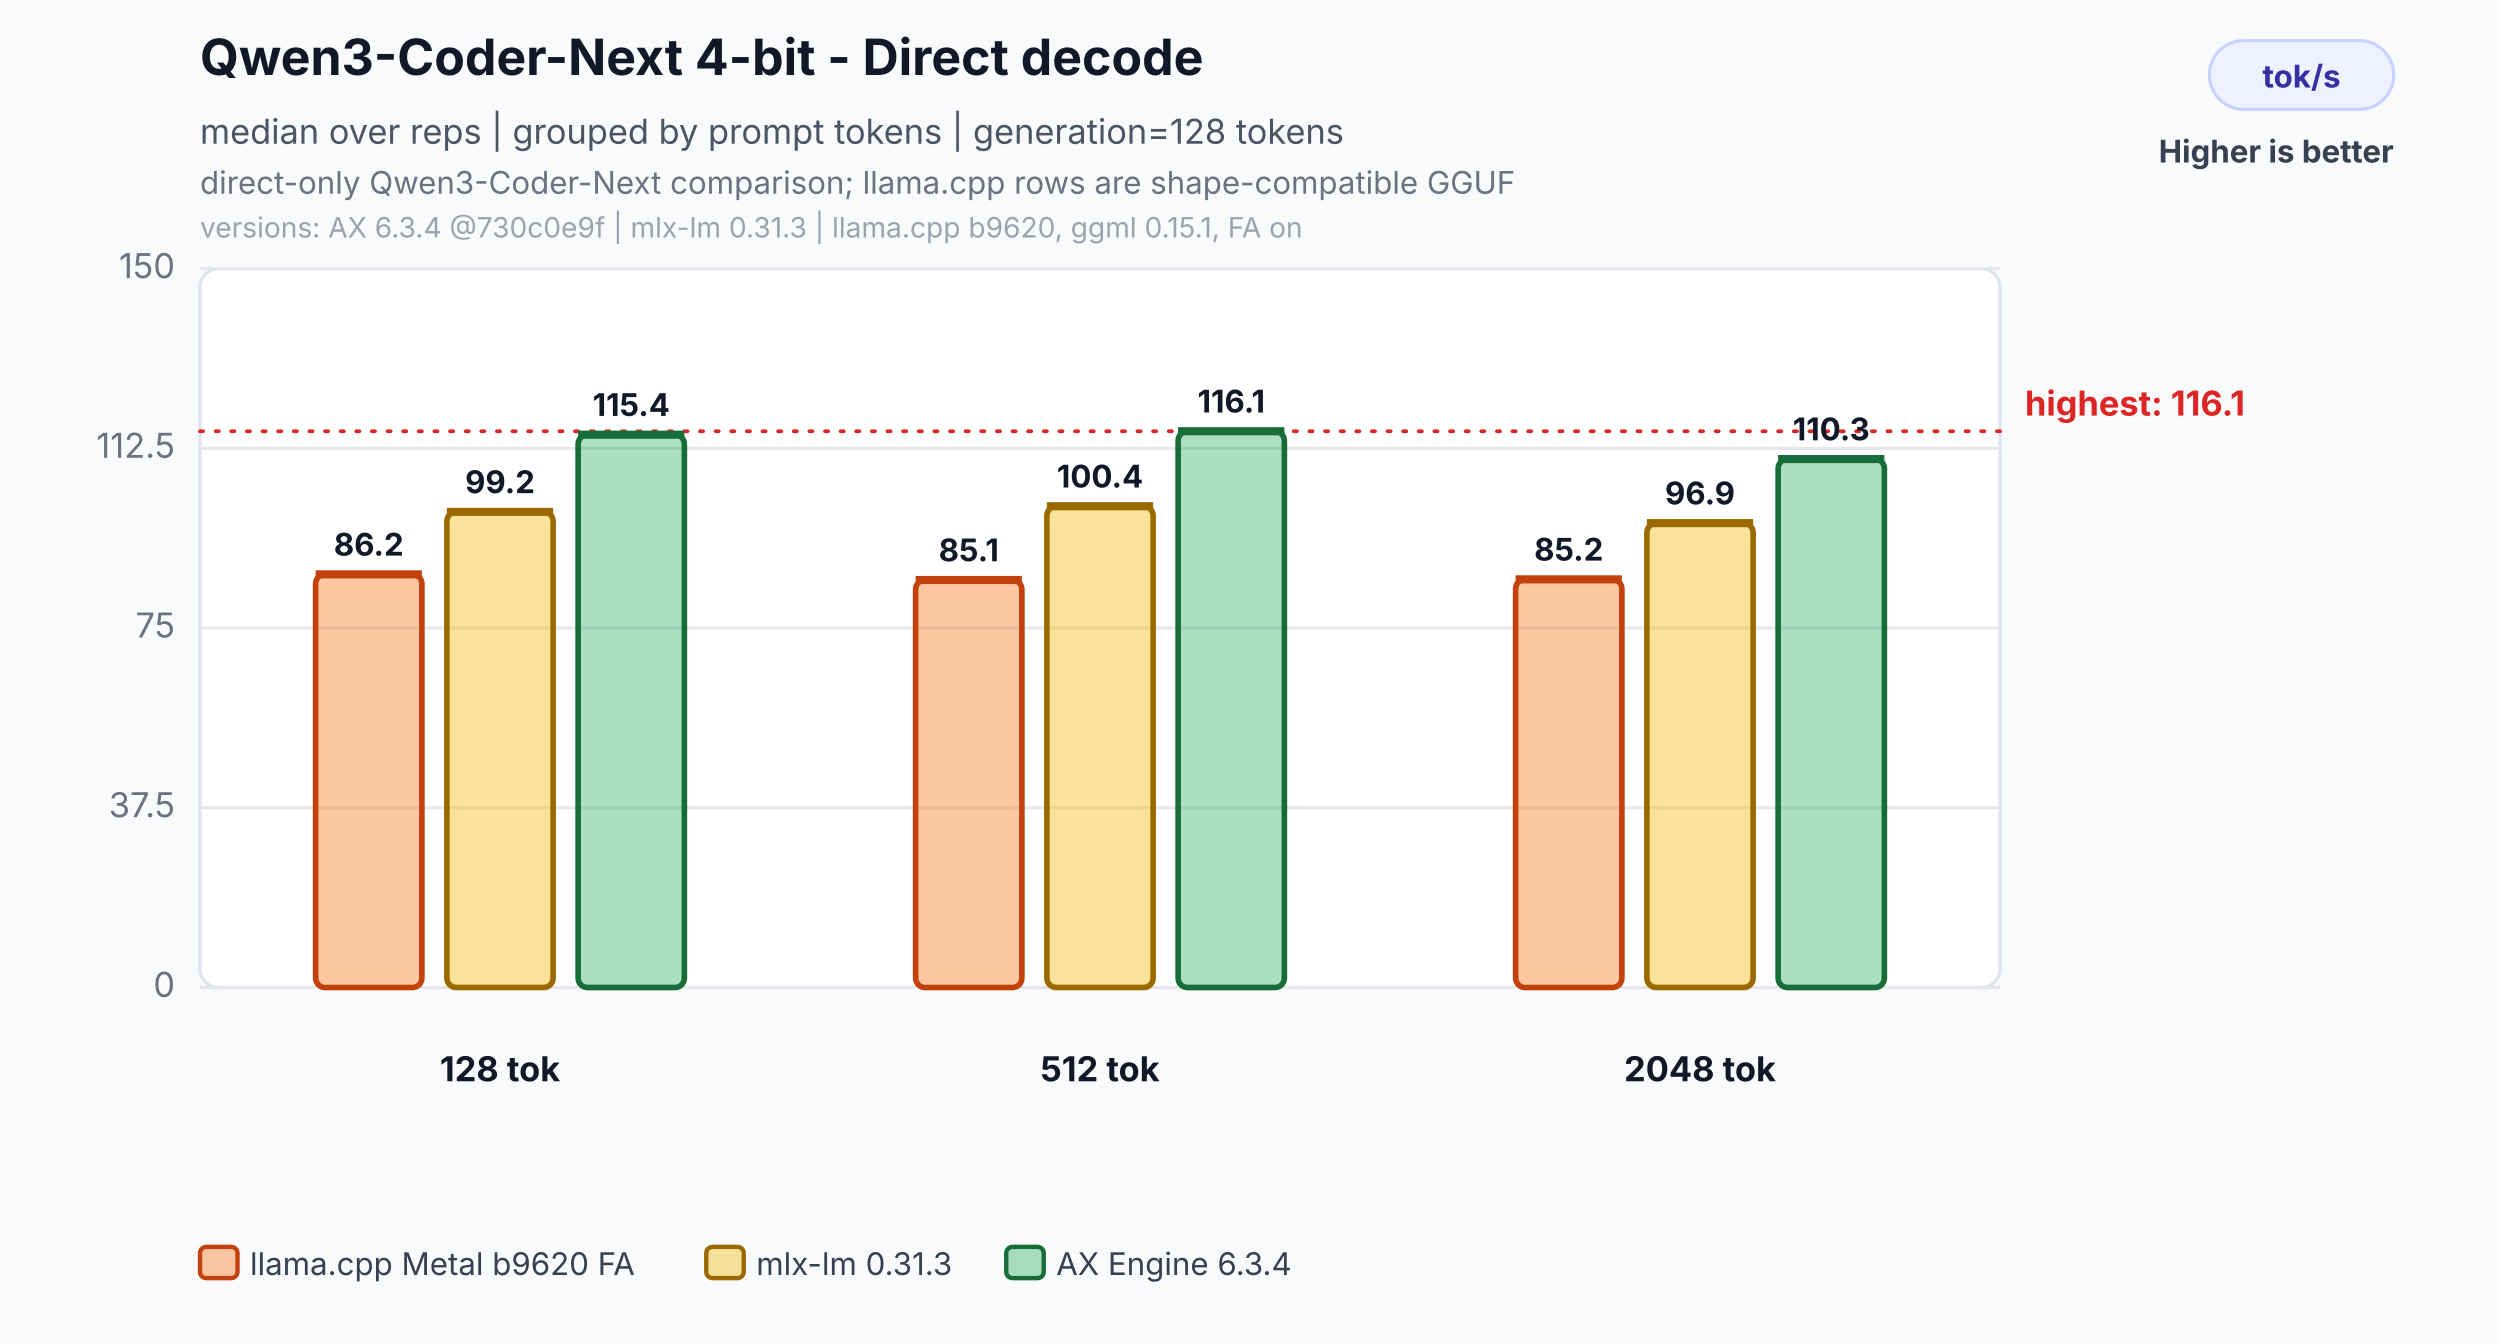
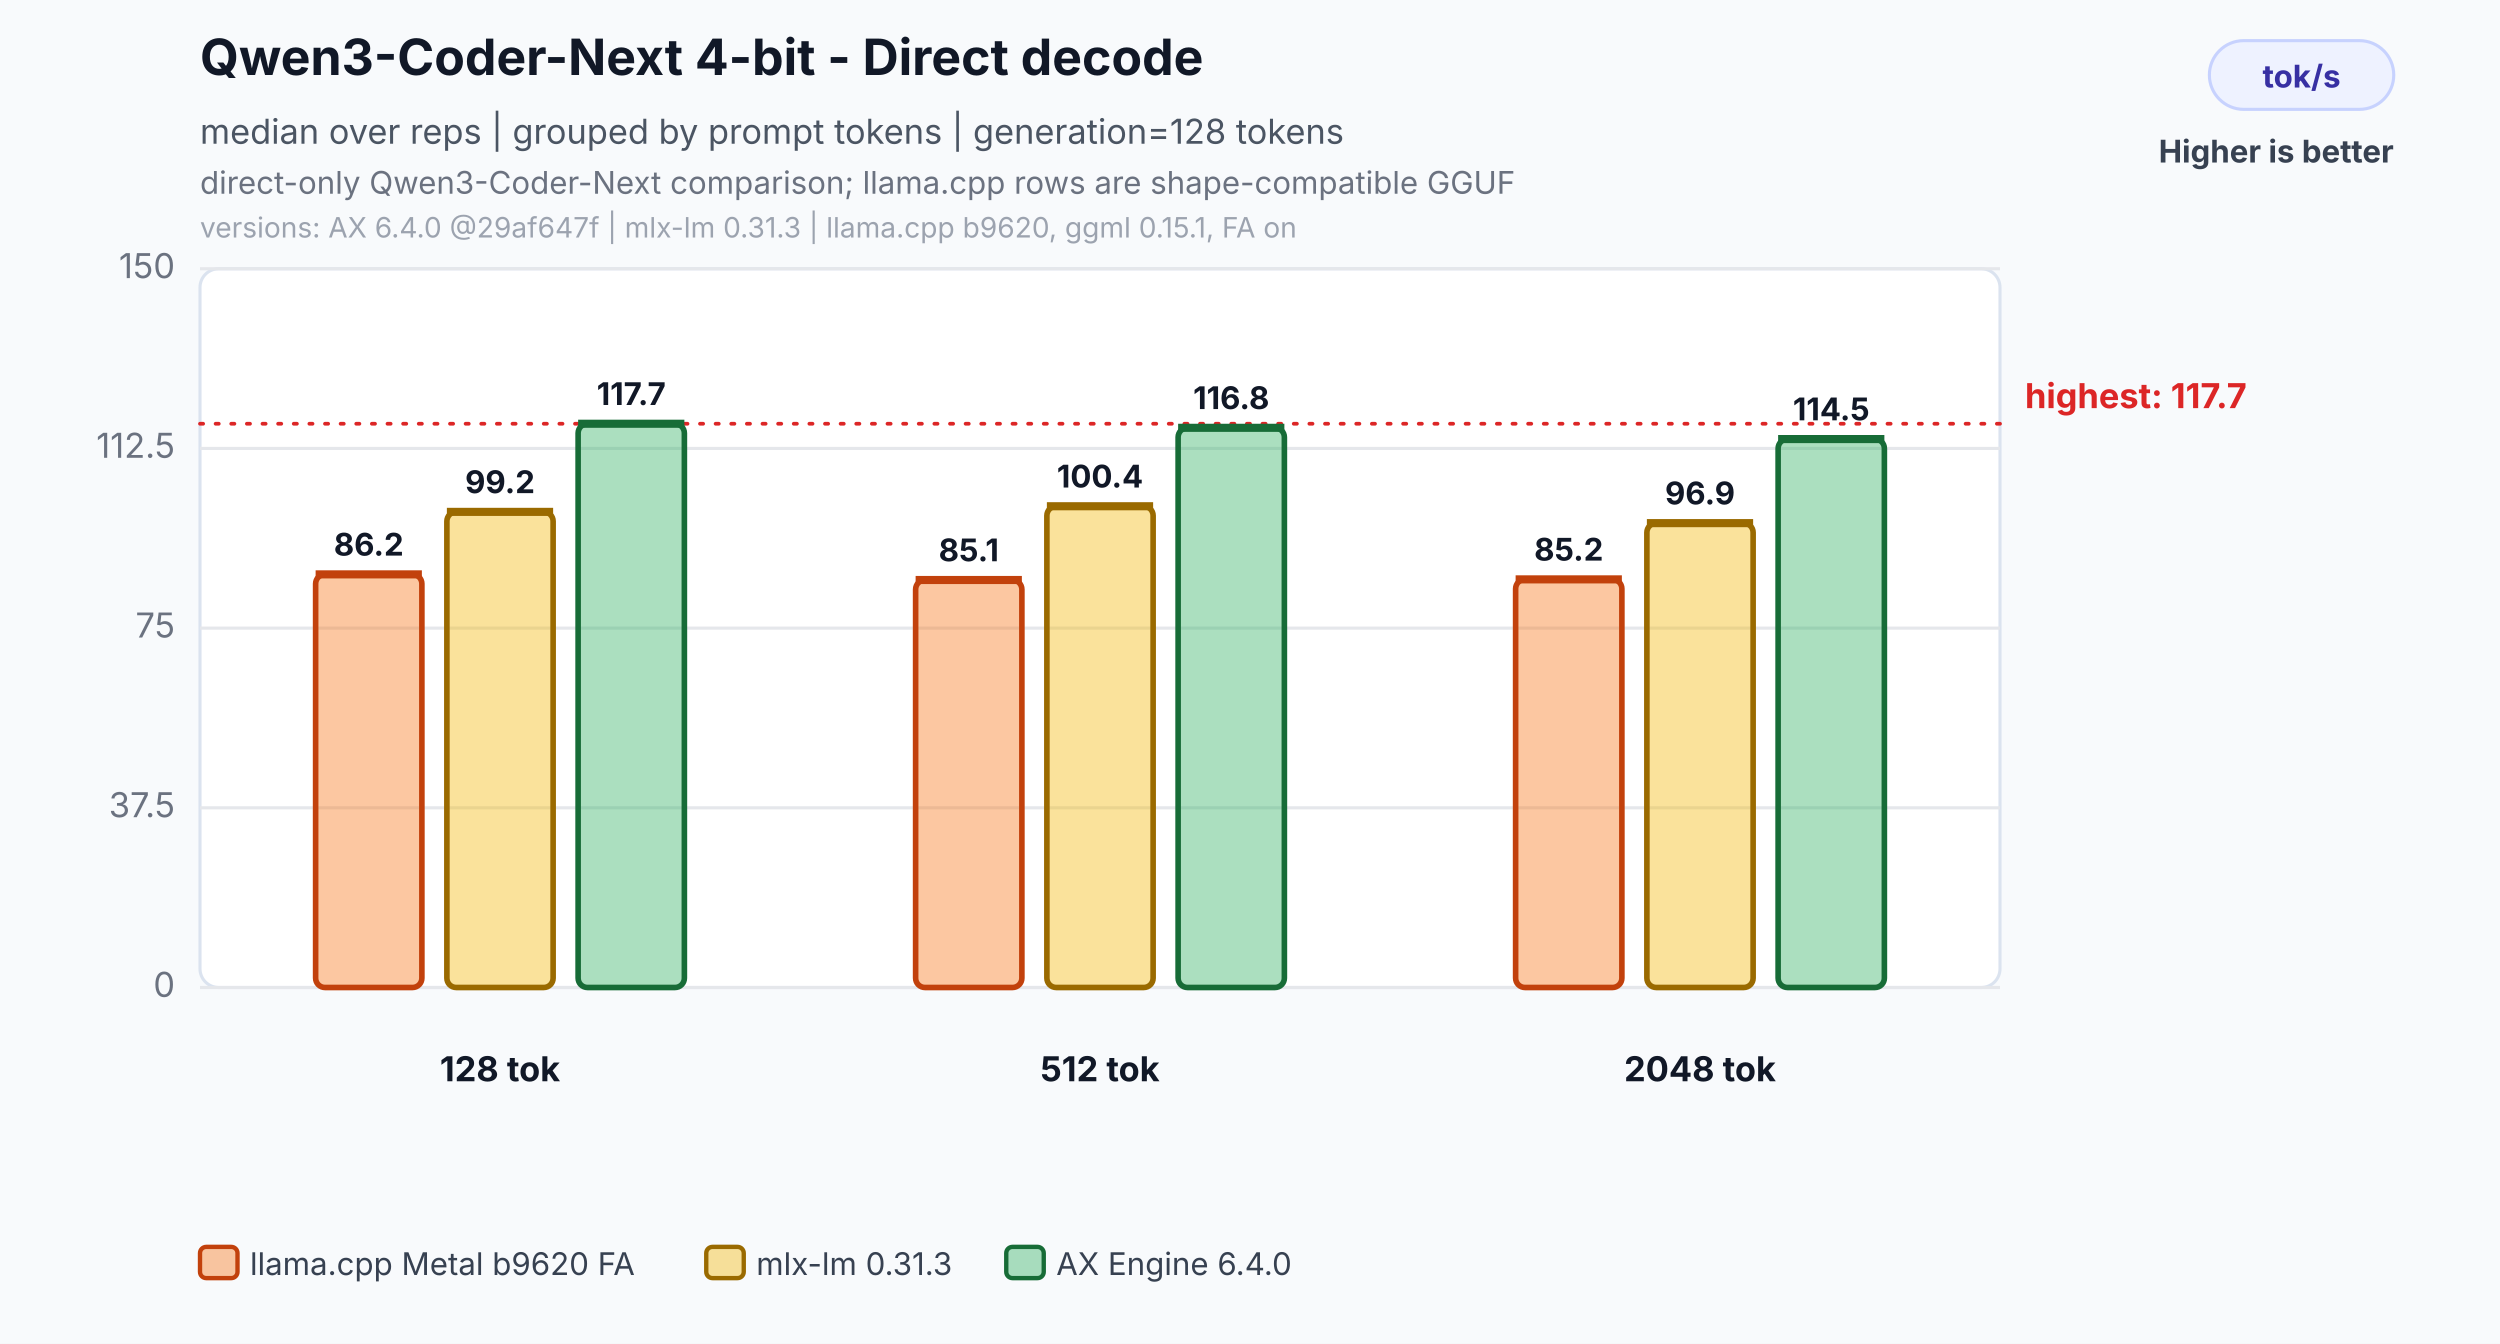
<svg xmlns="http://www.w3.org/2000/svg" width="800" height="430" viewBox="0 0 800 430" role="img" aria-labelledby="title desc">
  <rect width="800" height="430" fill="#f8fafc" />
  <text x="64" y="24" font-family="Inter,Segoe UI,Arial,sans-serif" font-size="16" font-weight="700" fill="#111827">Qwen3-Coder-Next 4-bit - Direct decode</text>
  <text x="64" y="46" font-family="Inter,Segoe UI,Arial,sans-serif" font-size="11" fill="#4b5563">median over reps | grouped by prompt tokens | generation=128 tokens</text>
  <text x="64" y="62" font-family="Inter,Segoe UI,Arial,sans-serif" font-size="10" fill="#6b7280">direct-only Qwen3-Coder-Next comparison; llama.cpp rows are shape-compatible GGUF</text>
-   <text x="64" y="76" font-family="Inter,Segoe UI,Arial,sans-serif" font-size="9" fill="#9ca3af">versions: AX 6.3.4 @730c0e9f | mlx-lm 0.31.3 | llama.cpp b9620, ggml 0.15.1, FA on</text>
+   <text x="64" y="76" font-family="Inter,Segoe UI,Arial,sans-serif" font-size="9" fill="#9ca3af">versions: AX 6.4.0 @29af647f | mlx-lm 0.31.3 | llama.cpp b9620, ggml 0.15.1, FA on</text>
  <rect x="707" y="13" width="59" height="22" rx="11" fill="#eef2ff" stroke="#c7d2fe" />
  <text x="736.5" y="28" text-anchor="middle" font-family="Inter,Segoe UI,Arial,sans-serif" font-size="10" font-weight="700" fill="#3730a3">tok/s</text>
  <text x="766" y="52" text-anchor="end" font-family="Inter,Segoe UI,Arial,sans-serif" font-size="10" font-weight="700" fill="#374151">Higher is better</text>
  <rect x="64" y="86" width="576" height="230" rx="6" fill="#ffffff" stroke="#dbe3ef" />
  <line x1="64" y1="316.0" x2="640" y2="316.0" stroke="#e5e7eb" stroke-width="1" />
  <text x="56" y="319.0" text-anchor="end" font-family="Inter,Segoe UI,Arial,sans-serif" font-size="11" fill="#6b7280">0</text>
  <line x1="64" y1="258.5" x2="640" y2="258.5" stroke="#e5e7eb" stroke-width="1" />
  <text x="56" y="261.5" text-anchor="end" font-family="Inter,Segoe UI,Arial,sans-serif" font-size="11" fill="#6b7280">37.5</text>
  <line x1="64" y1="201.0" x2="640" y2="201.0" stroke="#e5e7eb" stroke-width="1" />
  <text x="56" y="204.0" text-anchor="end" font-family="Inter,Segoe UI,Arial,sans-serif" font-size="11" fill="#6b7280">75</text>
  <line x1="64" y1="143.5" x2="640" y2="143.5" stroke="#e5e7eb" stroke-width="1" />
  <text x="56" y="146.5" text-anchor="end" font-family="Inter,Segoe UI,Arial,sans-serif" font-size="11" fill="#6b7280">112.5</text>
  <line x1="64" y1="86.0" x2="640" y2="86.0" stroke="#e5e7eb" stroke-width="1" />
  <text x="56" y="89.0" text-anchor="end" font-family="Inter,Segoe UI,Arial,sans-serif" font-size="11" fill="#6b7280">150</text>
-   <line x1="64" y1="138.0" x2="640" y2="138.0" stroke="#dc2626" stroke-width="1.2" stroke-dasharray="1 4" stroke-linecap="round" />
-   <text x="648" y="133.0" text-anchor="start" font-family="Inter,Segoe UI,Arial,sans-serif" font-size="11" font-weight="700" fill="#dc2626">highest: 116.1</text>
+   <line x1="64" y1="135.6" x2="640" y2="135.6" stroke="#dc2626" stroke-width="1.2" stroke-dasharray="1 4" stroke-linecap="round" />
+   <text x="648" y="130.6" text-anchor="start" font-family="Inter,Segoe UI,Arial,sans-serif" font-size="11" font-weight="700" fill="#dc2626">highest: 117.7</text>
  <rect x="101.0" y="183.8" width="34.0" height="132.2" rx="3" fill="#f97316" fill-opacity="0.40" stroke="#c2410c" stroke-width="1.8" />
  <line x1="101.0" y1="183.8" x2="135.0" y2="183.8" stroke="#c2410c" stroke-width="2.6" />
  <text x="118.0" y="177.8" text-anchor="middle" font-family="Inter,Segoe UI,Arial,sans-serif" font-size="10" font-weight="700" fill="#111827">86.2</text>
  <rect x="143.0" y="163.8" width="34.0" height="152.2" rx="3" fill="#f2b705" fill-opacity="0.40" stroke="#9a6a00" stroke-width="1.8" />
  <line x1="143.0" y1="163.8" x2="177.0" y2="163.8" stroke="#9a6a00" stroke-width="2.6" />
  <text x="160.0" y="157.8" text-anchor="middle" font-family="Inter,Segoe UI,Arial,sans-serif" font-size="10" font-weight="700" fill="#111827">99.2</text>
-   <rect x="185.0" y="139.1" width="34.0" height="176.9" rx="3" fill="#2eaf5f" fill-opacity="0.40" stroke="#176c37" stroke-width="1.8" />
-   <line x1="185.0" y1="139.1" x2="219.0" y2="139.1" stroke="#176c37" stroke-width="2.6" />
-   <text x="202.0" y="133.1" text-anchor="middle" font-family="Inter,Segoe UI,Arial,sans-serif" font-size="10" font-weight="700" fill="#111827">115.4</text>
+   <rect x="185.0" y="135.6" width="34.0" height="180.4" rx="3" fill="#2eaf5f" fill-opacity="0.40" stroke="#176c37" stroke-width="1.8" />
+   <line x1="185.0" y1="135.6" x2="219.0" y2="135.6" stroke="#176c37" stroke-width="2.6" />
+   <text x="202.0" y="129.6" text-anchor="middle" font-family="Inter,Segoe UI,Arial,sans-serif" font-size="10" font-weight="700" fill="#111827">117.7</text>
  <text x="160.0" y="346" text-anchor="middle" font-family="Inter,Segoe UI,Arial,sans-serif" font-size="11" font-weight="700" fill="#111827">128 tok</text>
  <rect x="293.0" y="185.6" width="34.0" height="130.4" rx="3" fill="#f97316" fill-opacity="0.40" stroke="#c2410c" stroke-width="1.8" />
  <line x1="293.0" y1="185.6" x2="327.0" y2="185.6" stroke="#c2410c" stroke-width="2.6" />
  <text x="310.0" y="179.6" text-anchor="middle" font-family="Inter,Segoe UI,Arial,sans-serif" font-size="10" font-weight="700" fill="#111827">85.1</text>
  <rect x="335.0" y="162.0" width="34.0" height="154.0" rx="3" fill="#f2b705" fill-opacity="0.40" stroke="#9a6a00" stroke-width="1.8" />
  <line x1="335.0" y1="162.0" x2="369.0" y2="162.0" stroke="#9a6a00" stroke-width="2.6" />
  <text x="352.0" y="156.0" text-anchor="middle" font-family="Inter,Segoe UI,Arial,sans-serif" font-size="10" font-weight="700" fill="#111827">100.4</text>
-   <rect x="377.0" y="138.0" width="34.0" height="178.0" rx="3" fill="#2eaf5f" fill-opacity="0.40" stroke="#176c37" stroke-width="1.8" />
-   <line x1="377.0" y1="138.0" x2="411.0" y2="138.0" stroke="#176c37" stroke-width="2.6" />
-   <text x="394.0" y="132.0" text-anchor="middle" font-family="Inter,Segoe UI,Arial,sans-serif" font-size="10" font-weight="700" fill="#111827">116.1</text>
+   <rect x="377.0" y="136.9" width="34.0" height="179.1" rx="3" fill="#2eaf5f" fill-opacity="0.40" stroke="#176c37" stroke-width="1.8" />
+   <line x1="377.0" y1="136.9" x2="411.0" y2="136.9" stroke="#176c37" stroke-width="2.6" />
+   <text x="394.0" y="130.9" text-anchor="middle" font-family="Inter,Segoe UI,Arial,sans-serif" font-size="10" font-weight="700" fill="#111827">116.8</text>
  <text x="352.0" y="346" text-anchor="middle" font-family="Inter,Segoe UI,Arial,sans-serif" font-size="11" font-weight="700" fill="#111827">512 tok</text>
  <rect x="485.0" y="185.4" width="34.0" height="130.6" rx="3" fill="#f97316" fill-opacity="0.40" stroke="#c2410c" stroke-width="1.8" />
  <line x1="485.0" y1="185.4" x2="519.0" y2="185.4" stroke="#c2410c" stroke-width="2.6" />
  <text x="502.0" y="179.4" text-anchor="middle" font-family="Inter,Segoe UI,Arial,sans-serif" font-size="10" font-weight="700" fill="#111827">85.2</text>
  <rect x="527.0" y="167.4" width="34.0" height="148.6" rx="3" fill="#f2b705" fill-opacity="0.40" stroke="#9a6a00" stroke-width="1.8" />
  <line x1="527.0" y1="167.4" x2="561.0" y2="167.4" stroke="#9a6a00" stroke-width="2.6" />
  <text x="544.0" y="161.4" text-anchor="middle" font-family="Inter,Segoe UI,Arial,sans-serif" font-size="10" font-weight="700" fill="#111827">96.9</text>
-   <rect x="569.0" y="146.9" width="34.0" height="169.1" rx="3" fill="#2eaf5f" fill-opacity="0.40" stroke="#176c37" stroke-width="1.8" />
-   <line x1="569.0" y1="146.9" x2="603.0" y2="146.9" stroke="#176c37" stroke-width="2.6" />
-   <text x="586.0" y="140.9" text-anchor="middle" font-family="Inter,Segoe UI,Arial,sans-serif" font-size="10" font-weight="700" fill="#111827">110.3</text>
+   <rect x="569.0" y="140.5" width="34.0" height="175.5" rx="3" fill="#2eaf5f" fill-opacity="0.40" stroke="#176c37" stroke-width="1.8" />
+   <line x1="569.0" y1="140.5" x2="603.0" y2="140.5" stroke="#176c37" stroke-width="2.6" />
+   <text x="586.0" y="134.5" text-anchor="middle" font-family="Inter,Segoe UI,Arial,sans-serif" font-size="10" font-weight="700" fill="#111827">114.5</text>
  <text x="544.0" y="346" text-anchor="middle" font-family="Inter,Segoe UI,Arial,sans-serif" font-size="11" font-weight="700" fill="#111827">2048 tok</text>
  <rect x="64.0" y="399" width="12" height="10" rx="2" fill="#f97316" fill-opacity="0.40" stroke="#c2410c" stroke-width="1.4" />
  <text x="80.0" y="408" font-family="Inter,Segoe UI,Arial,sans-serif" font-size="10" fill="#374151">llama.cpp Metal b9620 FA</text>
  <rect x="226.0" y="399" width="12" height="10" rx="2" fill="#f2b705" fill-opacity="0.40" stroke="#9a6a00" stroke-width="1.4" />
  <text x="242.0" y="408" font-family="Inter,Segoe UI,Arial,sans-serif" font-size="10" fill="#374151">mlx-lm 0.31.3</text>
  <rect x="322.0" y="399" width="12" height="10" rx="2" fill="#2eaf5f" fill-opacity="0.40" stroke="#176c37" stroke-width="1.4" />
-   <text x="338.0" y="408" font-family="Inter,Segoe UI,Arial,sans-serif" font-size="10" fill="#374151">AX Engine 6.3.4</text>
+   <text x="338.0" y="408" font-family="Inter,Segoe UI,Arial,sans-serif" font-size="10" fill="#374151">AX Engine 6.4.0</text>
</svg>
